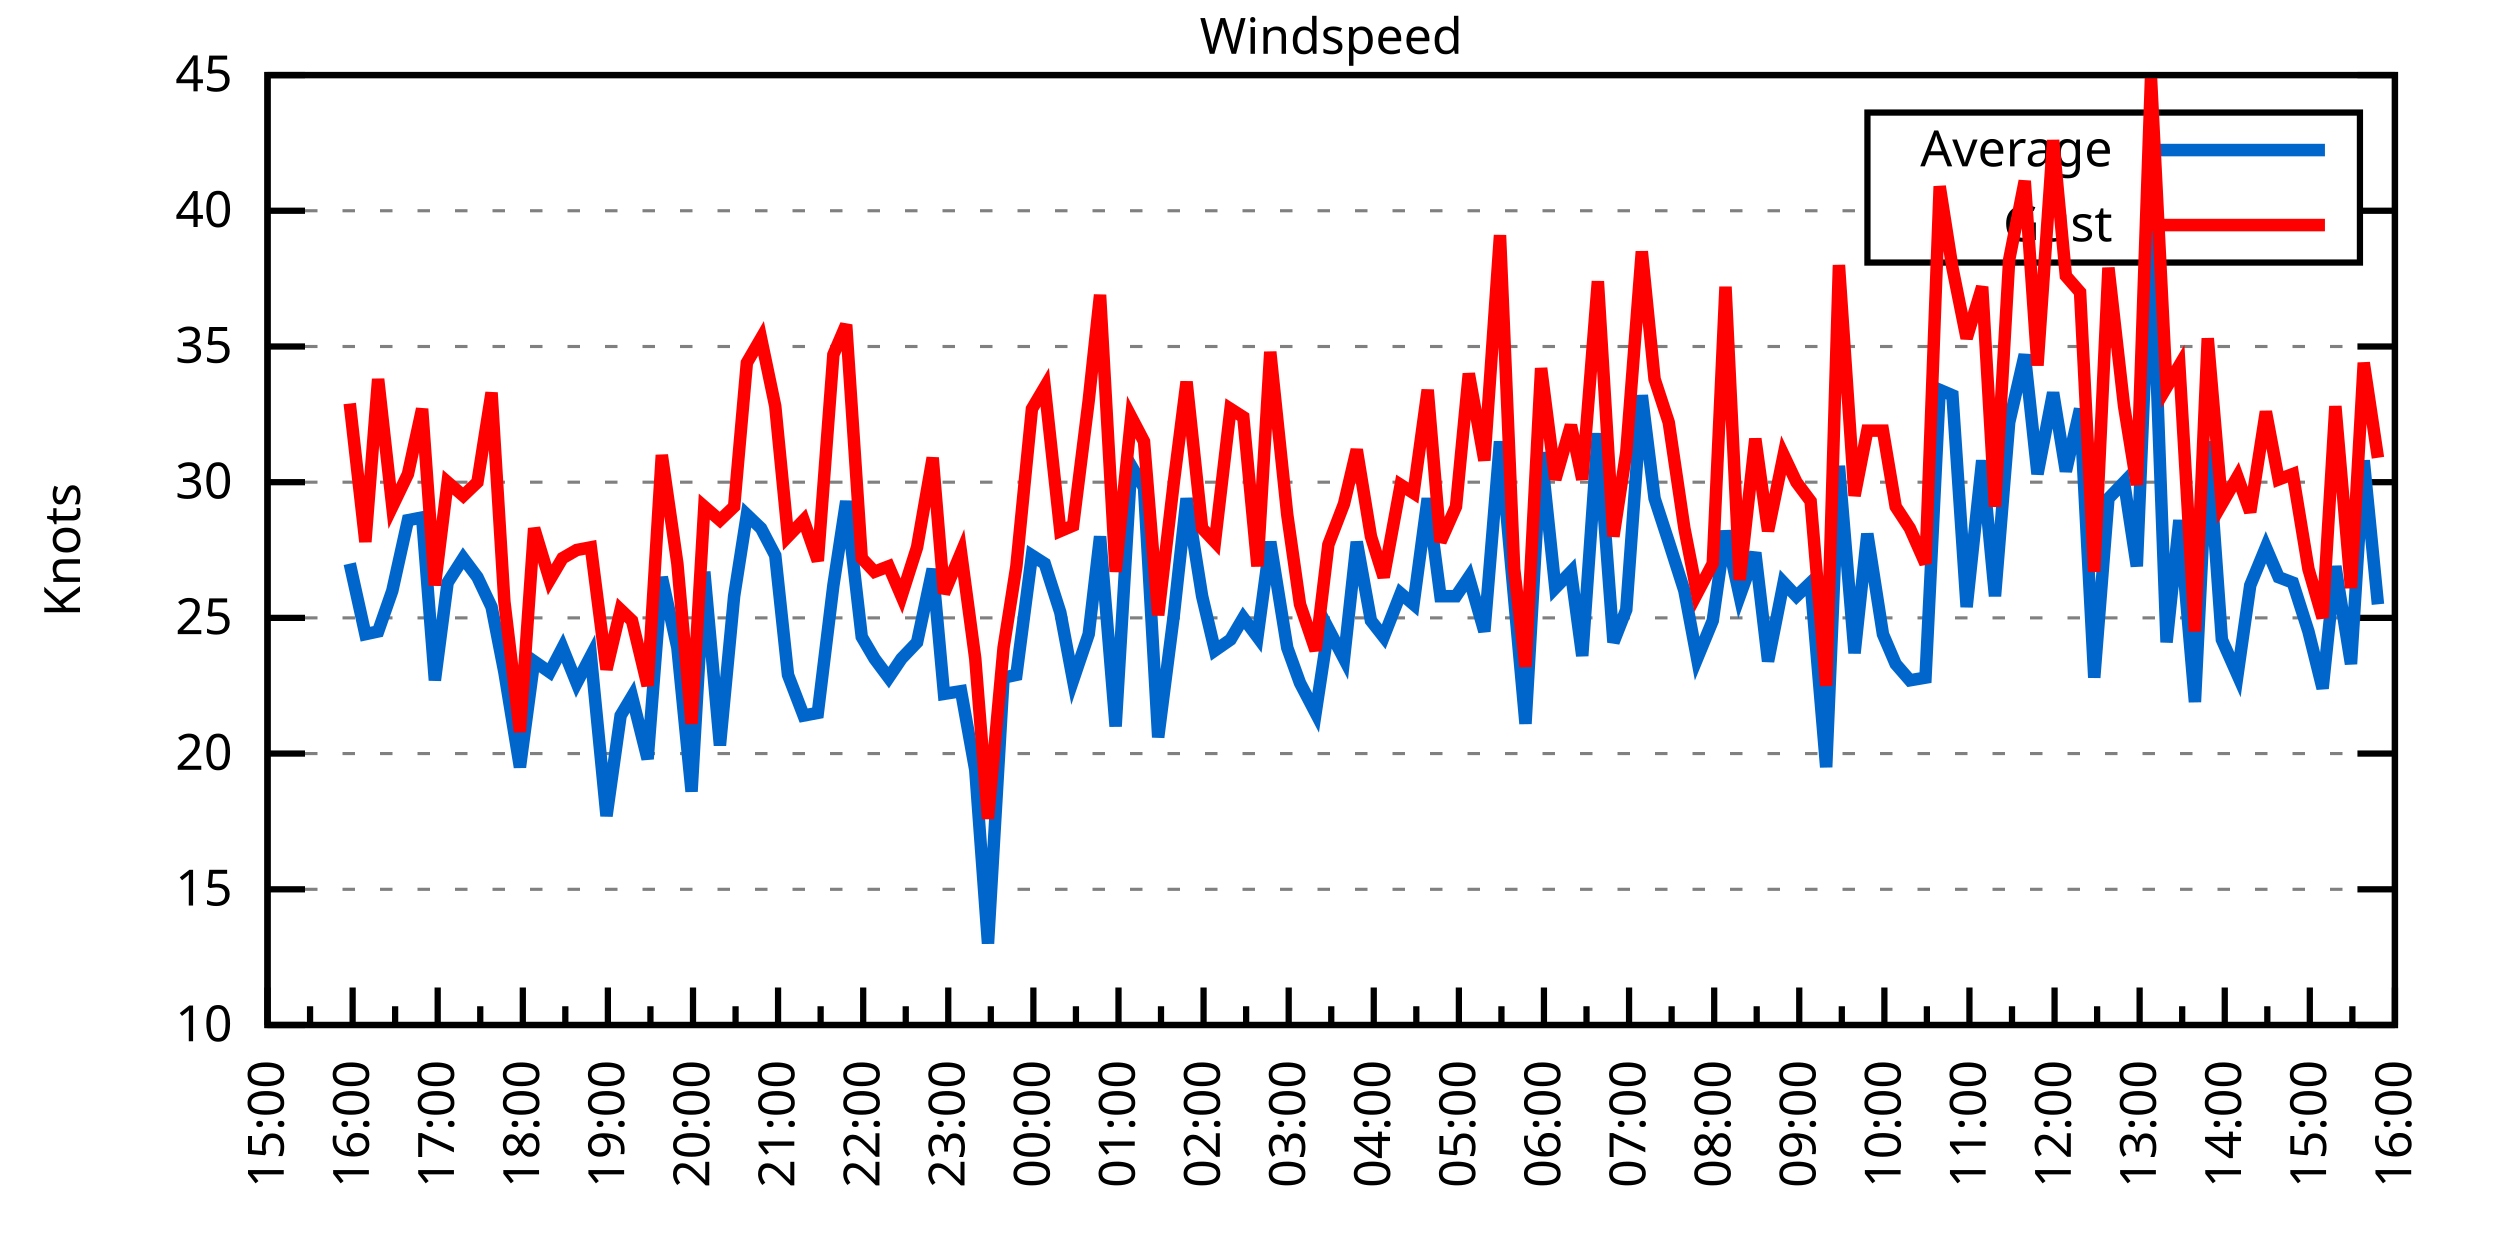
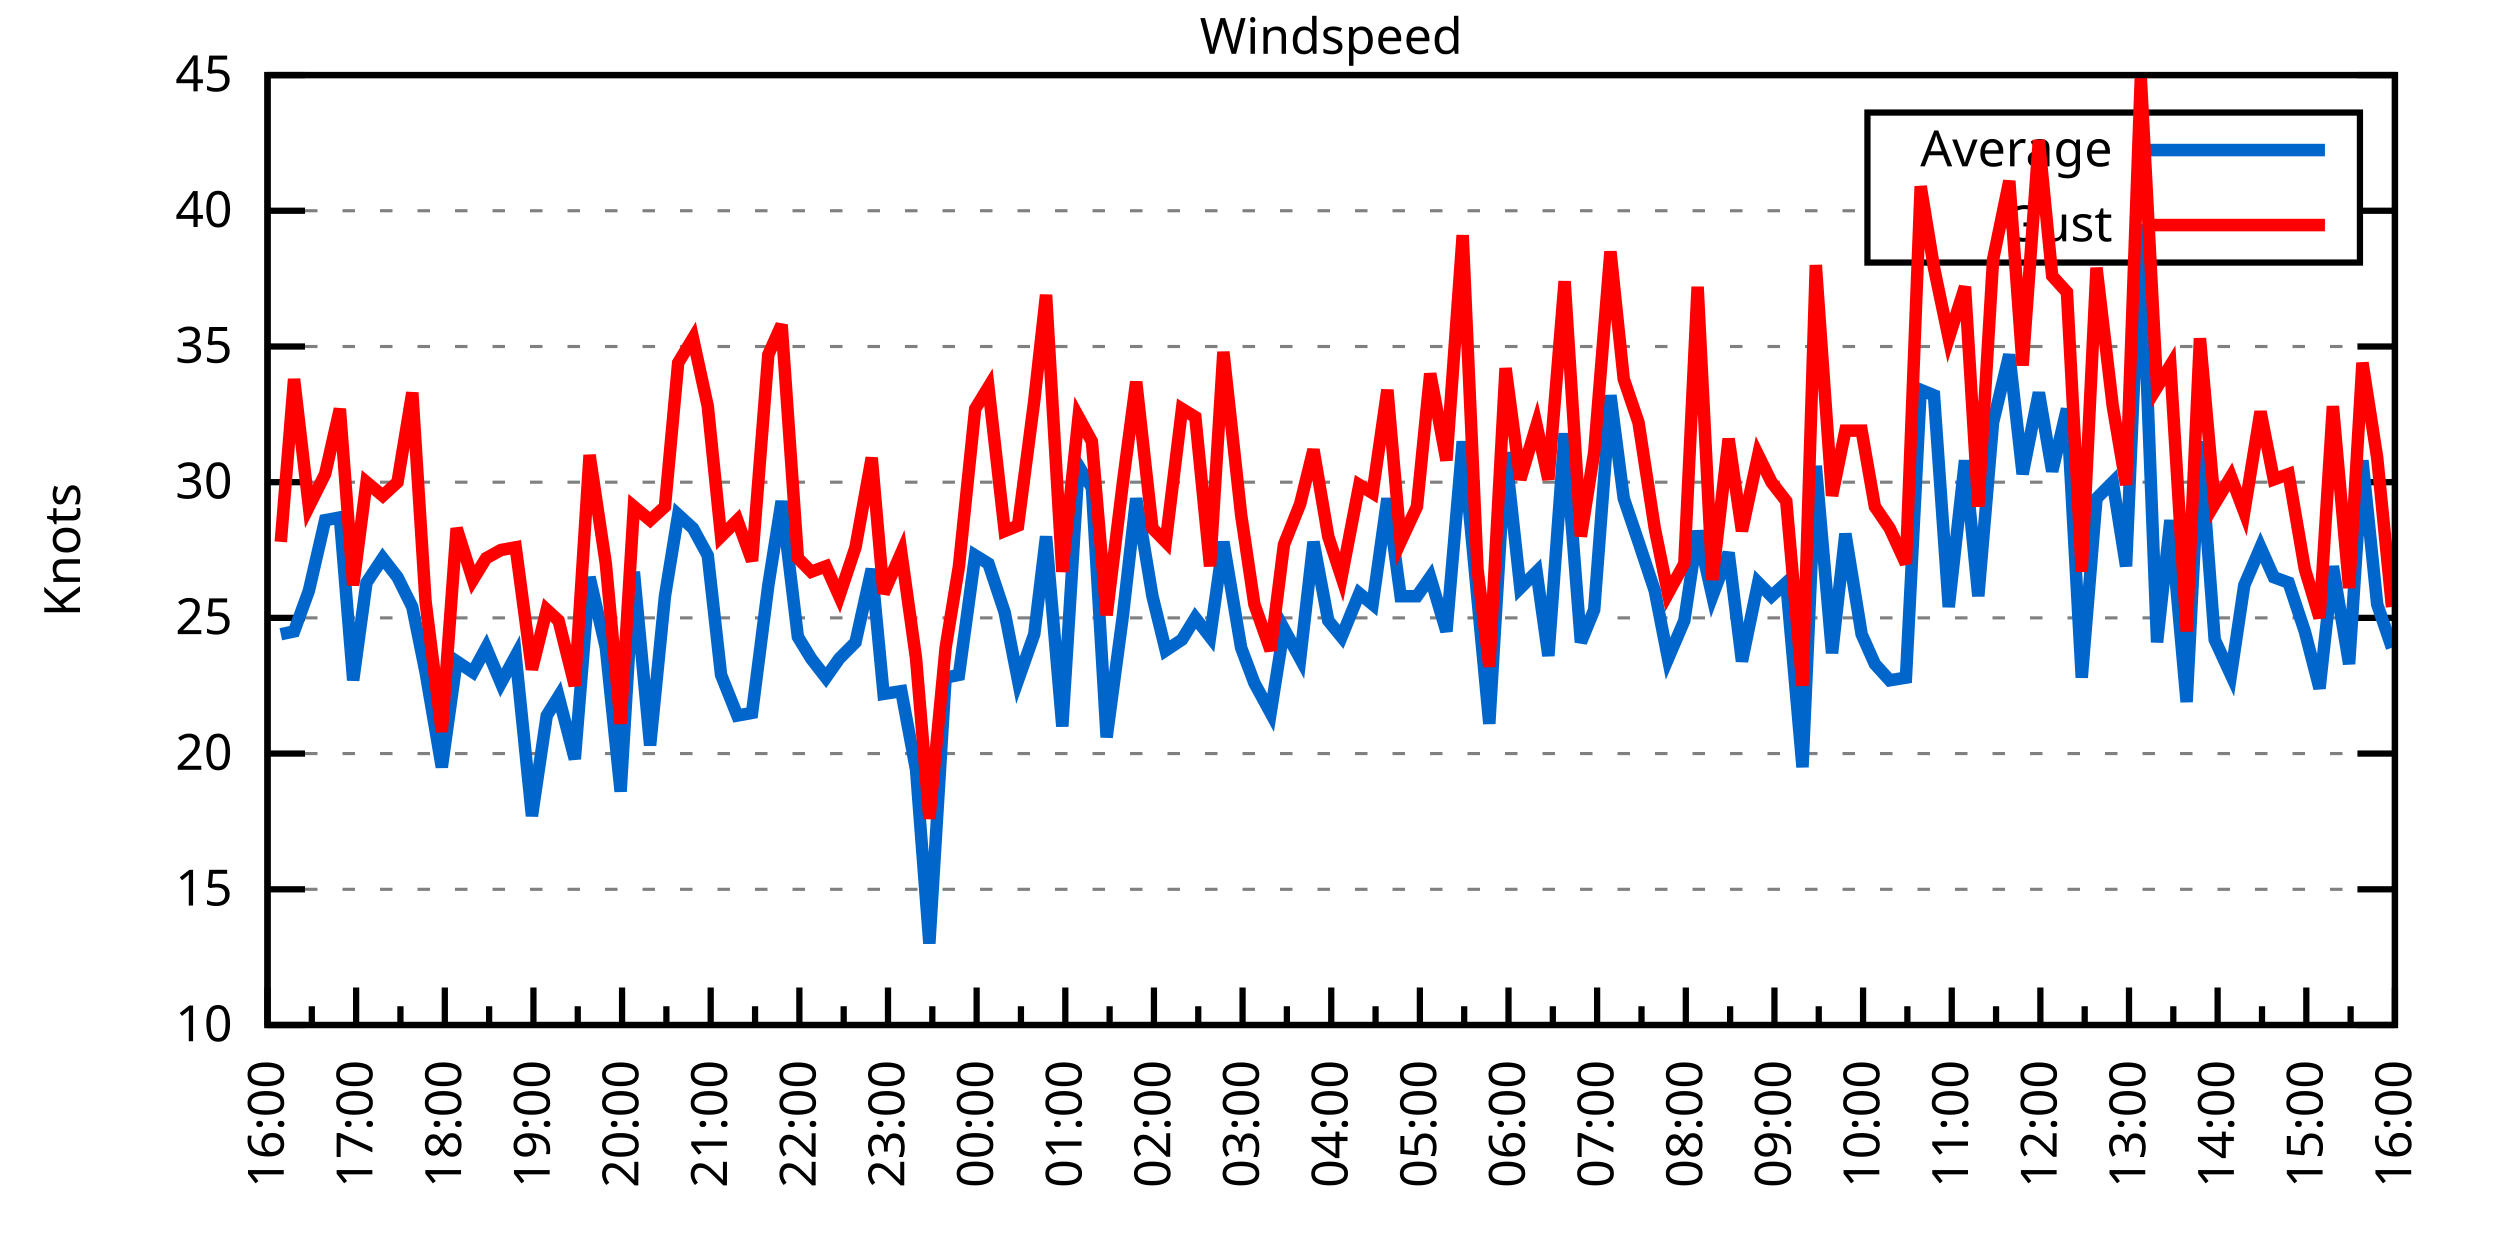
<svg xmlns="http://www.w3.org/2000/svg" xmlns:xlink="http://www.w3.org/1999/xlink" width="400" height="200" viewBox="0 0 400 200">
  <g id="gnuplot_canvas">
    <rect x="0" y="0" width="400" height="200" fill="none" />
    <defs>
      <circle id="gpDot" r="0.5" stroke-width="0.5" stroke="currentColor" />
      <path id="gpPt0" stroke-width="0.333" stroke="currentColor" d="M-1,0 h2 M0,-1 v2" />
      <path id="gpPt1" stroke-width="0.333" stroke="currentColor" d="M-1,-1 L1,1 M1,-1 L-1,1" />
      <path id="gpPt2" stroke-width="0.333" stroke="currentColor" d="M-1,0 L1,0 M0,-1 L0,1 M-1,-1 L1,1 M-1,1 L1,-1" />
      <rect id="gpPt3" stroke-width="0.333" stroke="currentColor" x="-1" y="-1" width="2" height="2" />
      <rect id="gpPt4" stroke-width="0.333" stroke="currentColor" fill="currentColor" x="-1" y="-1" width="2" height="2" />
      <circle id="gpPt5" stroke-width="0.333" stroke="currentColor" cx="0" cy="0" r="1" />
      <use xlink:href="#gpPt5" id="gpPt6" fill="currentColor" stroke="none" />
      <path id="gpPt7" stroke-width="0.333" stroke="currentColor" d="M0,-1.33 L-1.33,0.67 L1.33,0.67 z" />
      <use xlink:href="#gpPt7" id="gpPt8" fill="currentColor" stroke="none" />
      <use xlink:href="#gpPt7" id="gpPt9" stroke="currentColor" transform="rotate(180)" />
      <use xlink:href="#gpPt9" id="gpPt10" fill="currentColor" stroke="none" />
      <use xlink:href="#gpPt3" id="gpPt11" stroke="currentColor" transform="rotate(45)" />
      <use xlink:href="#gpPt11" id="gpPt12" fill="currentColor" stroke="none" />
      <path id="gpPt13" stroke-width="0.333" stroke="currentColor" d="M0,1.330 L1.265,0.411 L0.782,-1.067 L-0.782,-1.076 L-1.265,0.411 z" />
      <use xlink:href="#gpPt13" id="gpPt14" fill="currentColor" stroke="none" />
      <filter id="textbox" filterUnits="objectBoundingBox" x="0" y="0" height="1" width="1">
        <feFlood flood-color="white" flood-opacity="1" result="bgnd" />
        <feComposite in="SourceGraphic" in2="bgnd" operator="atop" />
      </filter>
      <filter id="greybox" filterUnits="objectBoundingBox" x="0" y="0" height="1" width="1">
        <feFlood flood-color="lightgrey" flood-opacity="1" result="grey" />
        <feComposite in="SourceGraphic" in2="grey" operator="atop" />
      </filter>
    </defs>
    <g fill="none" color="white" stroke="currentColor" stroke-width="1.00" stroke-linecap="butt" stroke-linejoin="miter">
</g>
    <g fill="none" color="black" stroke="currentColor" stroke-width="1.00" stroke-linecap="butt" stroke-linejoin="miter">
      <g stroke="none" shape-rendering="crispEdges">
        <polygon fill="rgb(255, 255, 255)" points="42.80,164.00 383.18,164.00 383.18,12.02 42.80,12.02 " />
      </g>
    </g>
    <g fill="none" color="black" stroke="currentColor" stroke-width="1.00" stroke-linecap="butt" stroke-linejoin="miter">
</g>
    <g fill="none" color="black" stroke="black" stroke-width="0.50" stroke-linecap="butt" stroke-linejoin="miter">
</g>
    <g fill="none" color="gray" stroke="currentColor" stroke-width="0.50" stroke-linecap="butt" stroke-linejoin="miter">
      <path stroke="gray" stroke-dasharray="2,4" class="gridline" d="M42.80,164.00 L383.19,164.00  " />
    </g>
    <g fill="none" color="gray" stroke="gray" stroke-width="1.00" stroke-linecap="butt" stroke-linejoin="miter">
</g>
    <g fill="none" color="black" stroke="currentColor" stroke-width="1.00" stroke-linecap="butt" stroke-linejoin="miter">
      <path stroke="black" d="M42.80,164.00 L48.80,164.00 M383.19,164.00 L377.19,164.00  " />
      <g transform="translate(37.20,166.60)" stroke="none" fill="black" font-family="Sans" font-size="8.00" text-anchor="end">
        <text>
          <tspan font-family="Sans"> 10</tspan>
        </text>
      </g>
    </g>
    <g fill="none" color="black" stroke="currentColor" stroke-width="1.00" stroke-linecap="butt" stroke-linejoin="miter">
</g>
    <g fill="none" color="black" stroke="black" stroke-width="0.50" stroke-linecap="butt" stroke-linejoin="miter">
</g>
    <g fill="none" color="gray" stroke="currentColor" stroke-width="0.50" stroke-linecap="butt" stroke-linejoin="miter">
      <path stroke="gray" stroke-dasharray="2,4" class="gridline" d="M42.80,142.29 L383.19,142.29  " />
    </g>
    <g fill="none" color="gray" stroke="gray" stroke-width="1.00" stroke-linecap="butt" stroke-linejoin="miter">
</g>
    <g fill="none" color="black" stroke="currentColor" stroke-width="1.00" stroke-linecap="butt" stroke-linejoin="miter">
      <path stroke="black" d="M42.80,142.29 L48.80,142.29 M383.19,142.29 L377.19,142.29  " />
      <g transform="translate(37.20,144.89)" stroke="none" fill="black" font-family="Sans" font-size="8.00" text-anchor="end">
        <text>
          <tspan font-family="Sans"> 15</tspan>
        </text>
      </g>
    </g>
    <g fill="none" color="black" stroke="currentColor" stroke-width="1.00" stroke-linecap="butt" stroke-linejoin="miter">
</g>
    <g fill="none" color="black" stroke="black" stroke-width="0.50" stroke-linecap="butt" stroke-linejoin="miter">
</g>
    <g fill="none" color="gray" stroke="currentColor" stroke-width="0.50" stroke-linecap="butt" stroke-linejoin="miter">
      <path stroke="gray" stroke-dasharray="2,4" class="gridline" d="M42.80,120.57 L383.19,120.57  " />
    </g>
    <g fill="none" color="gray" stroke="gray" stroke-width="1.00" stroke-linecap="butt" stroke-linejoin="miter">
</g>
    <g fill="none" color="black" stroke="currentColor" stroke-width="1.00" stroke-linecap="butt" stroke-linejoin="miter">
      <path stroke="black" d="M42.80,120.57 L48.80,120.57 M383.19,120.57 L377.19,120.57  " />
      <g transform="translate(37.20,123.17)" stroke="none" fill="black" font-family="Sans" font-size="8.00" text-anchor="end">
        <text>
          <tspan font-family="Sans"> 20</tspan>
        </text>
      </g>
    </g>
    <g fill="none" color="black" stroke="currentColor" stroke-width="1.00" stroke-linecap="butt" stroke-linejoin="miter">
</g>
    <g fill="none" color="black" stroke="black" stroke-width="0.50" stroke-linecap="butt" stroke-linejoin="miter">
</g>
    <g fill="none" color="gray" stroke="currentColor" stroke-width="0.50" stroke-linecap="butt" stroke-linejoin="miter">
      <path stroke="gray" stroke-dasharray="2,4" class="gridline" d="M42.80,98.86 L383.19,98.86  " />
    </g>
    <g fill="none" color="gray" stroke="gray" stroke-width="1.00" stroke-linecap="butt" stroke-linejoin="miter">
</g>
    <g fill="none" color="black" stroke="currentColor" stroke-width="1.00" stroke-linecap="butt" stroke-linejoin="miter">
      <path stroke="black" d="M42.80,98.86 L48.80,98.86 M383.19,98.86 L377.19,98.86  " />
      <g transform="translate(37.20,101.46)" stroke="none" fill="black" font-family="Sans" font-size="8.00" text-anchor="end">
        <text>
          <tspan font-family="Sans"> 25</tspan>
        </text>
      </g>
    </g>
    <g fill="none" color="black" stroke="currentColor" stroke-width="1.00" stroke-linecap="butt" stroke-linejoin="miter">
</g>
    <g fill="none" color="black" stroke="black" stroke-width="0.50" stroke-linecap="butt" stroke-linejoin="miter">
</g>
    <g fill="none" color="gray" stroke="currentColor" stroke-width="0.50" stroke-linecap="butt" stroke-linejoin="miter">
      <path stroke="gray" stroke-dasharray="2,4" class="gridline" d="M42.80,77.15 L383.19,77.15  " />
    </g>
    <g fill="none" color="gray" stroke="gray" stroke-width="1.00" stroke-linecap="butt" stroke-linejoin="miter">
</g>
    <g fill="none" color="black" stroke="currentColor" stroke-width="1.00" stroke-linecap="butt" stroke-linejoin="miter">
      <path stroke="black" d="M42.80,77.15 L48.80,77.15 M383.19,77.15 L377.19,77.15  " />
      <g transform="translate(37.20,79.75)" stroke="none" fill="black" font-family="Sans" font-size="8.00" text-anchor="end">
        <text>
          <tspan font-family="Sans"> 30</tspan>
        </text>
      </g>
    </g>
    <g fill="none" color="black" stroke="currentColor" stroke-width="1.00" stroke-linecap="butt" stroke-linejoin="miter">
</g>
    <g fill="none" color="black" stroke="black" stroke-width="0.50" stroke-linecap="butt" stroke-linejoin="miter">
</g>
    <g fill="none" color="gray" stroke="currentColor" stroke-width="0.50" stroke-linecap="butt" stroke-linejoin="miter">
      <path stroke="gray" stroke-dasharray="2,4" class="gridline" d="M42.80,55.44 L383.19,55.44  " />
    </g>
    <g fill="none" color="gray" stroke="gray" stroke-width="1.00" stroke-linecap="butt" stroke-linejoin="miter">
</g>
    <g fill="none" color="black" stroke="currentColor" stroke-width="1.00" stroke-linecap="butt" stroke-linejoin="miter">
      <path stroke="black" d="M42.80,55.44 L48.80,55.44 M383.19,55.44 L377.19,55.44  " />
      <g transform="translate(37.20,58.04)" stroke="none" fill="black" font-family="Sans" font-size="8.00" text-anchor="end">
        <text>
          <tspan font-family="Sans"> 35</tspan>
        </text>
      </g>
    </g>
    <g fill="none" color="black" stroke="currentColor" stroke-width="1.00" stroke-linecap="butt" stroke-linejoin="miter">
</g>
    <g fill="none" color="black" stroke="black" stroke-width="0.50" stroke-linecap="butt" stroke-linejoin="miter">
</g>
    <g fill="none" color="gray" stroke="currentColor" stroke-width="0.50" stroke-linecap="butt" stroke-linejoin="miter">
      <path stroke="gray" stroke-dasharray="2,4" class="gridline" d="M42.80,33.72 L298.79,33.72 M377.59,33.72 L383.19,33.72  " />
    </g>
    <g fill="none" color="gray" stroke="gray" stroke-width="1.00" stroke-linecap="butt" stroke-linejoin="miter">
</g>
    <g fill="none" color="black" stroke="currentColor" stroke-width="1.00" stroke-linecap="butt" stroke-linejoin="miter">
      <path stroke="black" d="M42.80,33.72 L48.80,33.72 M383.19,33.72 L377.19,33.72  " />
      <g transform="translate(37.20,36.32)" stroke="none" fill="black" font-family="Sans" font-size="8.00" text-anchor="end">
        <text>
          <tspan font-family="Sans"> 40</tspan>
        </text>
      </g>
    </g>
    <g fill="none" color="black" stroke="currentColor" stroke-width="1.00" stroke-linecap="butt" stroke-linejoin="miter">
</g>
    <g fill="none" color="black" stroke="black" stroke-width="0.50" stroke-linecap="butt" stroke-linejoin="miter">
</g>
    <g fill="none" color="gray" stroke="currentColor" stroke-width="0.50" stroke-linecap="butt" stroke-linejoin="miter">
      <path stroke="gray" stroke-dasharray="2,4" class="gridline" d="M42.80,12.01 L383.19,12.01  " />
    </g>
    <g fill="none" color="gray" stroke="gray" stroke-width="1.00" stroke-linecap="butt" stroke-linejoin="miter">
</g>
    <g fill="none" color="black" stroke="currentColor" stroke-width="1.00" stroke-linecap="butt" stroke-linejoin="miter">
      <path stroke="black" d="M42.80,12.01 L48.80,12.01 M383.19,12.01 L377.19,12.01  " />
      <g transform="translate(37.20,14.61)" stroke="none" fill="black" font-family="Sans" font-size="8.00" text-anchor="end">
        <text>
          <tspan font-family="Sans"> 45</tspan>
        </text>
      </g>
    </g>
    <g fill="none" color="black" stroke="currentColor" stroke-width="1.00" stroke-linecap="butt" stroke-linejoin="miter">
      <path stroke="black" d="M42.80,164.00 L42.80,158.00  " />
      <g transform="translate(45.40,169.60) rotate(270)" stroke="none" fill="black" font-family="Sans" font-size="8.00" text-anchor="end">
        <text>
+           <tspan font-family="Sans">16:00</tspan>
+         </text>
+       </g>
+     </g>
+     <g fill="none" color="black" stroke="currentColor" stroke-width="1.00" stroke-linecap="butt" stroke-linejoin="miter">
+       <path stroke="black" d="M49.89,164.00 L49.89,161.00 M56.98,164.00 L56.98,158.00  " />
+       <g transform="translate(59.58,169.60) rotate(270)" stroke="none" fill="black" font-family="Sans" font-size="8.00" text-anchor="end">
+         <text>
+           <tspan font-family="Sans">17:00</tspan>
+         </text>
+       </g>
+     </g>
+     <g fill="none" color="black" stroke="currentColor" stroke-width="1.00" stroke-linecap="butt" stroke-linejoin="miter">
+       <path stroke="black" d="M64.07,164.00 L64.07,161.00 M71.17,164.00 L71.17,158.00  " />
+       <g transform="translate(73.77,169.60) rotate(270)" stroke="none" fill="black" font-family="Sans" font-size="8.00" text-anchor="end">
+         <text>
+           <tspan font-family="Sans">18:00</tspan>
+         </text>
+       </g>
+     </g>
+     <g fill="none" color="black" stroke="currentColor" stroke-width="1.00" stroke-linecap="butt" stroke-linejoin="miter">
+       <path stroke="black" d="M78.26,164.00 L78.26,161.00 M85.35,164.00 L85.35,158.00  " />
+       <g transform="translate(87.95,169.60) rotate(270)" stroke="none" fill="black" font-family="Sans" font-size="8.00" text-anchor="end">
+         <text>
+           <tspan font-family="Sans">19:00</tspan>
+         </text>
+       </g>
+     </g>
+     <g fill="none" color="black" stroke="currentColor" stroke-width="1.00" stroke-linecap="butt" stroke-linejoin="miter">
+       <path stroke="black" d="M92.44,164.00 L92.44,161.00 M99.53,164.00 L99.53,158.00  " />
+       <g transform="translate(102.13,169.60) rotate(270)" stroke="none" fill="black" font-family="Sans" font-size="8.00" text-anchor="end">
+         <text>
+           <tspan font-family="Sans">20:00</tspan>
+         </text>
+       </g>
+     </g>
+     <g fill="none" color="black" stroke="currentColor" stroke-width="1.00" stroke-linecap="butt" stroke-linejoin="miter">
+       <path stroke="black" d="M106.62,164.00 L106.62,161.00 M113.71,164.00 L113.71,158.00  " />
+       <g transform="translate(116.31,169.60) rotate(270)" stroke="none" fill="black" font-family="Sans" font-size="8.00" text-anchor="end">
+         <text>
+           <tspan font-family="Sans">21:00</tspan>
+         </text>
+       </g>
+     </g>
+     <g fill="none" color="black" stroke="currentColor" stroke-width="1.00" stroke-linecap="butt" stroke-linejoin="miter">
+       <path stroke="black" d="M120.81,164.00 L120.81,161.00 M127.90,164.00 L127.90,158.00  " />
+       <g transform="translate(130.50,169.60) rotate(270)" stroke="none" fill="black" font-family="Sans" font-size="8.00" text-anchor="end">
+         <text>
+           <tspan font-family="Sans">22:00</tspan>
+         </text>
+       </g>
+     </g>
+     <g fill="none" color="black" stroke="currentColor" stroke-width="1.00" stroke-linecap="butt" stroke-linejoin="miter">
+       <path stroke="black" d="M134.99,164.00 L134.99,161.00 M142.08,164.00 L142.08,158.00  " />
+       <g transform="translate(144.68,169.60) rotate(270)" stroke="none" fill="black" font-family="Sans" font-size="8.00" text-anchor="end">
+         <text>
+           <tspan font-family="Sans">23:00</tspan>
+         </text>
+       </g>
+     </g>
+     <g fill="none" color="black" stroke="currentColor" stroke-width="1.00" stroke-linecap="butt" stroke-linejoin="miter">
+       <path stroke="black" d="M149.17,164.00 L149.17,161.00 M156.26,164.00 L156.26,158.00  " />
+       <g transform="translate(158.86,169.60) rotate(270)" stroke="none" fill="black" font-family="Sans" font-size="8.00" text-anchor="end">
+         <text>
+           <tspan font-family="Sans">00:00</tspan>
+         </text>
+       </g>
+     </g>
+     <g fill="none" color="black" stroke="currentColor" stroke-width="1.00" stroke-linecap="butt" stroke-linejoin="miter">
+       <path stroke="black" d="M163.35,164.00 L163.35,161.00 M170.45,164.00 L170.45,158.00  " />
+       <g transform="translate(173.05,169.60) rotate(270)" stroke="none" fill="black" font-family="Sans" font-size="8.00" text-anchor="end">
+         <text>
+           <tspan font-family="Sans">01:00</tspan>
+         </text>
+       </g>
+     </g>
+     <g fill="none" color="black" stroke="currentColor" stroke-width="1.00" stroke-linecap="butt" stroke-linejoin="miter">
+       <path stroke="black" d="M177.54,164.00 L177.54,161.00 M184.63,164.00 L184.63,158.00  " />
+       <g transform="translate(187.23,169.60) rotate(270)" stroke="none" fill="black" font-family="Sans" font-size="8.00" text-anchor="end">
+         <text>
+           <tspan font-family="Sans">02:00</tspan>
+         </text>
+       </g>
+     </g>
+     <g fill="none" color="black" stroke="currentColor" stroke-width="1.00" stroke-linecap="butt" stroke-linejoin="miter">
+       <path stroke="black" d="M191.72,164.00 L191.72,161.00 M198.81,164.00 L198.81,158.00  " />
+       <g transform="translate(201.41,169.60) rotate(270)" stroke="none" fill="black" font-family="Sans" font-size="8.00" text-anchor="end">
+         <text>
+           <tspan font-family="Sans">03:00</tspan>
+         </text>
+       </g>
+     </g>
+     <g fill="none" color="black" stroke="currentColor" stroke-width="1.00" stroke-linecap="butt" stroke-linejoin="miter">
+       <path stroke="black" d="M205.90,164.00 L205.90,161.00 M213.00,164.00 L213.00,158.00  " />
+       <g transform="translate(215.60,169.60) rotate(270)" stroke="none" fill="black" font-family="Sans" font-size="8.00" text-anchor="end">
+         <text>
+           <tspan font-family="Sans">04:00</tspan>
+         </text>
+       </g>
+     </g>
+     <g fill="none" color="black" stroke="currentColor" stroke-width="1.00" stroke-linecap="butt" stroke-linejoin="miter">
+       <path stroke="black" d="M220.09,164.00 L220.09,161.00 M227.18,164.00 L227.18,158.00  " />
+       <g transform="translate(229.78,169.60) rotate(270)" stroke="none" fill="black" font-family="Sans" font-size="8.00" text-anchor="end">
+         <text>
+           <tspan font-family="Sans">05:00</tspan>
+         </text>
+       </g>
+     </g>
+     <g fill="none" color="black" stroke="currentColor" stroke-width="1.00" stroke-linecap="butt" stroke-linejoin="miter">
+       <path stroke="black" d="M234.27,164.00 L234.27,161.00 M241.36,164.00 L241.36,158.00  " />
+       <g transform="translate(243.96,169.60) rotate(270)" stroke="none" fill="black" font-family="Sans" font-size="8.00" text-anchor="end">
+         <text>
+           <tspan font-family="Sans">06:00</tspan>
+         </text>
+       </g>
+     </g>
+     <g fill="none" color="black" stroke="currentColor" stroke-width="1.00" stroke-linecap="butt" stroke-linejoin="miter">
+       <path stroke="black" d="M248.45,164.00 L248.45,161.00 M255.54,164.00 L255.54,158.00  " />
+       <g transform="translate(258.14,169.60) rotate(270)" stroke="none" fill="black" font-family="Sans" font-size="8.00" text-anchor="end">
+         <text>
+           <tspan font-family="Sans">07:00</tspan>
+         </text>
+       </g>
+     </g>
+     <g fill="none" color="black" stroke="currentColor" stroke-width="1.00" stroke-linecap="butt" stroke-linejoin="miter">
+       <path stroke="black" d="M262.64,164.00 L262.64,161.00 M269.73,164.00 L269.73,158.00  " />
+       <g transform="translate(272.33,169.60) rotate(270)" stroke="none" fill="black" font-family="Sans" font-size="8.00" text-anchor="end">
+         <text>
+           <tspan font-family="Sans">08:00</tspan>
+         </text>
+       </g>
+     </g>
+     <g fill="none" color="black" stroke="currentColor" stroke-width="1.00" stroke-linecap="butt" stroke-linejoin="miter">
+       <path stroke="black" d="M276.82,164.00 L276.82,161.00 M283.91,164.00 L283.91,158.00  " />
+       <g transform="translate(286.51,169.60) rotate(270)" stroke="none" fill="black" font-family="Sans" font-size="8.00" text-anchor="end">
+         <text>
+           <tspan font-family="Sans">09:00</tspan>
+         </text>
+       </g>
+     </g>
+     <g fill="none" color="black" stroke="currentColor" stroke-width="1.00" stroke-linecap="butt" stroke-linejoin="miter">
+       <path stroke="black" d="M291.00,164.00 L291.00,161.00 M298.09,164.00 L298.09,158.00  " />
+       <g transform="translate(300.69,169.60) rotate(270)" stroke="none" fill="black" font-family="Sans" font-size="8.00" text-anchor="end">
+         <text>
+           <tspan font-family="Sans">10:00</tspan>
+         </text>
+       </g>
+     </g>
+     <g fill="none" color="black" stroke="currentColor" stroke-width="1.00" stroke-linecap="butt" stroke-linejoin="miter">
+       <path stroke="black" d="M305.18,164.00 L305.18,161.00 M312.28,164.00 L312.28,158.00  " />
+       <g transform="translate(314.88,169.60) rotate(270)" stroke="none" fill="black" font-family="Sans" font-size="8.00" text-anchor="end">
+         <text>
+           <tspan font-family="Sans">11:00</tspan>
+         </text>
+       </g>
+     </g>
+     <g fill="none" color="black" stroke="currentColor" stroke-width="1.00" stroke-linecap="butt" stroke-linejoin="miter">
+       <path stroke="black" d="M319.37,164.00 L319.37,161.00 M326.46,164.00 L326.46,158.00  " />
+       <g transform="translate(329.06,169.60) rotate(270)" stroke="none" fill="black" font-family="Sans" font-size="8.00" text-anchor="end">
+         <text>
+           <tspan font-family="Sans">12:00</tspan>
+         </text>
+       </g>
+     </g>
+     <g fill="none" color="black" stroke="currentColor" stroke-width="1.00" stroke-linecap="butt" stroke-linejoin="miter">
+       <path stroke="black" d="M333.55,164.00 L333.55,161.00 M340.64,164.00 L340.64,158.00  " />
+       <g transform="translate(343.24,169.60) rotate(270)" stroke="none" fill="black" font-family="Sans" font-size="8.00" text-anchor="end">
+         <text>
+           <tspan font-family="Sans">13:00</tspan>
+         </text>
+       </g>
+     </g>
+     <g fill="none" color="black" stroke="currentColor" stroke-width="1.00" stroke-linecap="butt" stroke-linejoin="miter">
+       <path stroke="black" d="M347.73,164.00 L347.73,161.00 M354.82,164.00 L354.82,158.00  " />
+       <g transform="translate(357.42,169.60) rotate(270)" stroke="none" fill="black" font-family="Sans" font-size="8.00" text-anchor="end">
+         <text>
+           <tspan font-family="Sans">14:00</tspan>
+         </text>
+       </g>
+     </g>
+     <g fill="none" color="black" stroke="currentColor" stroke-width="1.00" stroke-linecap="butt" stroke-linejoin="miter">
+       <path stroke="black" d="M361.92,164.00 L361.92,161.00 M369.01,164.00 L369.01,158.00  " />
+       <g transform="translate(371.61,169.60) rotate(270)" stroke="none" fill="black" font-family="Sans" font-size="8.00" text-anchor="end">
+         <text>
          <tspan font-family="Sans">15:00</tspan>
        </text>
      </g>
    </g>
    <g fill="none" color="black" stroke="currentColor" stroke-width="1.00" stroke-linecap="butt" stroke-linejoin="miter">
-       <path stroke="black" d="M49.61,164.00 L49.61,161.00 M56.42,164.00 L56.42,158.00  " />
-       <g transform="translate(59.02,169.60) rotate(270)" stroke="none" fill="black" font-family="Sans" font-size="8.00" text-anchor="end">
-         <text>
-           <tspan font-family="Sans">16:00</tspan>
-         </text>
-       </g>
-     </g>
-     <g fill="none" color="black" stroke="currentColor" stroke-width="1.00" stroke-linecap="butt" stroke-linejoin="miter">
-       <path stroke="black" d="M63.22,164.00 L63.22,161.00 M70.03,164.00 L70.03,158.00  " />
-       <g transform="translate(72.63,169.60) rotate(270)" stroke="none" fill="black" font-family="Sans" font-size="8.00" text-anchor="end">
-         <text>
-           <tspan font-family="Sans">17:00</tspan>
-         </text>
-       </g>
-     </g>
-     <g fill="none" color="black" stroke="currentColor" stroke-width="1.00" stroke-linecap="butt" stroke-linejoin="miter">
-       <path stroke="black" d="M76.84,164.00 L76.84,161.00 M83.65,164.00 L83.65,158.00  " />
-       <g transform="translate(86.25,169.60) rotate(270)" stroke="none" fill="black" font-family="Sans" font-size="8.00" text-anchor="end">
-         <text>
-           <tspan font-family="Sans">18:00</tspan>
-         </text>
-       </g>
-     </g>
-     <g fill="none" color="black" stroke="currentColor" stroke-width="1.00" stroke-linecap="butt" stroke-linejoin="miter">
-       <path stroke="black" d="M90.45,164.00 L90.45,161.00 M97.26,164.00 L97.26,158.00  " />
-       <g transform="translate(99.86,169.60) rotate(270)" stroke="none" fill="black" font-family="Sans" font-size="8.00" text-anchor="end">
-         <text>
-           <tspan font-family="Sans">19:00</tspan>
-         </text>
-       </g>
-     </g>
-     <g fill="none" color="black" stroke="currentColor" stroke-width="1.00" stroke-linecap="butt" stroke-linejoin="miter">
-       <path stroke="black" d="M104.07,164.00 L104.07,161.00 M110.88,164.00 L110.88,158.00  " />
-       <g transform="translate(113.48,169.60) rotate(270)" stroke="none" fill="black" font-family="Sans" font-size="8.00" text-anchor="end">
-         <text>
-           <tspan font-family="Sans">20:00</tspan>
-         </text>
-       </g>
-     </g>
-     <g fill="none" color="black" stroke="currentColor" stroke-width="1.00" stroke-linecap="butt" stroke-linejoin="miter">
-       <path stroke="black" d="M117.69,164.00 L117.69,161.00 M124.49,164.00 L124.49,158.00  " />
-       <g transform="translate(127.09,169.60) rotate(270)" stroke="none" fill="black" font-family="Sans" font-size="8.00" text-anchor="end">
-         <text>
-           <tspan font-family="Sans">21:00</tspan>
-         </text>
-       </g>
-     </g>
-     <g fill="none" color="black" stroke="currentColor" stroke-width="1.00" stroke-linecap="butt" stroke-linejoin="miter">
-       <path stroke="black" d="M131.30,164.00 L131.30,161.00 M138.11,164.00 L138.11,158.00  " />
-       <g transform="translate(140.71,169.60) rotate(270)" stroke="none" fill="black" font-family="Sans" font-size="8.00" text-anchor="end">
-         <text>
-           <tspan font-family="Sans">22:00</tspan>
-         </text>
-       </g>
-     </g>
-     <g fill="none" color="black" stroke="currentColor" stroke-width="1.00" stroke-linecap="butt" stroke-linejoin="miter">
-       <path stroke="black" d="M144.92,164.00 L144.92,161.00 M151.72,164.00 L151.72,158.00  " />
-       <g transform="translate(154.32,169.60) rotate(270)" stroke="none" fill="black" font-family="Sans" font-size="8.00" text-anchor="end">
-         <text>
-           <tspan font-family="Sans">23:00</tspan>
-         </text>
-       </g>
-     </g>
-     <g fill="none" color="black" stroke="currentColor" stroke-width="1.00" stroke-linecap="butt" stroke-linejoin="miter">
-       <path stroke="black" d="M158.53,164.00 L158.53,161.00 M165.34,164.00 L165.34,158.00  " />
-       <g transform="translate(167.94,169.60) rotate(270)" stroke="none" fill="black" font-family="Sans" font-size="8.00" text-anchor="end">
-         <text>
-           <tspan font-family="Sans">00:00</tspan>
-         </text>
-       </g>
-     </g>
-     <g fill="none" color="black" stroke="currentColor" stroke-width="1.00" stroke-linecap="butt" stroke-linejoin="miter">
-       <path stroke="black" d="M172.15,164.00 L172.15,161.00 M178.96,164.00 L178.96,158.00  " />
-       <g transform="translate(181.56,169.60) rotate(270)" stroke="none" fill="black" font-family="Sans" font-size="8.00" text-anchor="end">
-         <text>
-           <tspan font-family="Sans">01:00</tspan>
-         </text>
-       </g>
-     </g>
-     <g fill="none" color="black" stroke="currentColor" stroke-width="1.00" stroke-linecap="butt" stroke-linejoin="miter">
-       <path stroke="black" d="M185.76,164.00 L185.76,161.00 M192.57,164.00 L192.57,158.00  " />
-       <g transform="translate(195.17,169.60) rotate(270)" stroke="none" fill="black" font-family="Sans" font-size="8.00" text-anchor="end">
-         <text>
-           <tspan font-family="Sans">02:00</tspan>
-         </text>
-       </g>
-     </g>
-     <g fill="none" color="black" stroke="currentColor" stroke-width="1.00" stroke-linecap="butt" stroke-linejoin="miter">
-       <path stroke="black" d="M199.38,164.00 L199.38,161.00 M206.19,164.00 L206.19,158.00  " />
-       <g transform="translate(208.79,169.60) rotate(270)" stroke="none" fill="black" font-family="Sans" font-size="8.00" text-anchor="end">
-         <text>
-           <tspan font-family="Sans">03:00</tspan>
-         </text>
-       </g>
-     </g>
-     <g fill="none" color="black" stroke="currentColor" stroke-width="1.00" stroke-linecap="butt" stroke-linejoin="miter">
-       <path stroke="black" d="M213.00,164.00 L213.00,161.00 M219.80,164.00 L219.80,158.00  " />
-       <g transform="translate(222.40,169.60) rotate(270)" stroke="none" fill="black" font-family="Sans" font-size="8.00" text-anchor="end">
-         <text>
-           <tspan font-family="Sans">04:00</tspan>
-         </text>
-       </g>
-     </g>
-     <g fill="none" color="black" stroke="currentColor" stroke-width="1.00" stroke-linecap="butt" stroke-linejoin="miter">
-       <path stroke="black" d="M226.61,164.00 L226.61,161.00 M233.42,164.00 L233.42,158.00  " />
-       <g transform="translate(236.02,169.60) rotate(270)" stroke="none" fill="black" font-family="Sans" font-size="8.00" text-anchor="end">
-         <text>
-           <tspan font-family="Sans">05:00</tspan>
-         </text>
-       </g>
-     </g>
-     <g fill="none" color="black" stroke="currentColor" stroke-width="1.00" stroke-linecap="butt" stroke-linejoin="miter">
-       <path stroke="black" d="M240.23,164.00 L240.23,161.00 M247.03,164.00 L247.03,158.00  " />
-       <g transform="translate(249.63,169.60) rotate(270)" stroke="none" fill="black" font-family="Sans" font-size="8.00" text-anchor="end">
-         <text>
-           <tspan font-family="Sans">06:00</tspan>
-         </text>
-       </g>
-     </g>
-     <g fill="none" color="black" stroke="currentColor" stroke-width="1.00" stroke-linecap="butt" stroke-linejoin="miter">
-       <path stroke="black" d="M253.84,164.00 L253.84,161.00 M260.65,164.00 L260.65,158.00  " />
-       <g transform="translate(263.25,169.60) rotate(270)" stroke="none" fill="black" font-family="Sans" font-size="8.00" text-anchor="end">
-         <text>
-           <tspan font-family="Sans">07:00</tspan>
-         </text>
-       </g>
-     </g>
-     <g fill="none" color="black" stroke="currentColor" stroke-width="1.00" stroke-linecap="butt" stroke-linejoin="miter">
-       <path stroke="black" d="M267.46,164.00 L267.46,161.00 M274.27,164.00 L274.27,158.00  " />
-       <g transform="translate(276.87,169.60) rotate(270)" stroke="none" fill="black" font-family="Sans" font-size="8.00" text-anchor="end">
-         <text>
-           <tspan font-family="Sans">08:00</tspan>
-         </text>
-       </g>
-     </g>
-     <g fill="none" color="black" stroke="currentColor" stroke-width="1.00" stroke-linecap="butt" stroke-linejoin="miter">
-       <path stroke="black" d="M281.07,164.00 L281.07,161.00 M287.88,164.00 L287.88,158.00  " />
-       <g transform="translate(290.48,169.60) rotate(270)" stroke="none" fill="black" font-family="Sans" font-size="8.00" text-anchor="end">
-         <text>
-           <tspan font-family="Sans">09:00</tspan>
-         </text>
-       </g>
-     </g>
-     <g fill="none" color="black" stroke="currentColor" stroke-width="1.00" stroke-linecap="butt" stroke-linejoin="miter">
-       <path stroke="black" d="M294.69,164.00 L294.69,161.00 M301.50,164.00 L301.50,158.00  " />
-       <g transform="translate(304.10,169.60) rotate(270)" stroke="none" fill="black" font-family="Sans" font-size="8.00" text-anchor="end">
-         <text>
-           <tspan font-family="Sans">10:00</tspan>
-         </text>
-       </g>
-     </g>
-     <g fill="none" color="black" stroke="currentColor" stroke-width="1.00" stroke-linecap="butt" stroke-linejoin="miter">
-       <path stroke="black" d="M308.30,164.00 L308.30,161.00 M315.11,164.00 L315.11,158.00  " />
-       <g transform="translate(317.71,169.60) rotate(270)" stroke="none" fill="black" font-family="Sans" font-size="8.00" text-anchor="end">
-         <text>
-           <tspan font-family="Sans">11:00</tspan>
-         </text>
-       </g>
-     </g>
-     <g fill="none" color="black" stroke="currentColor" stroke-width="1.00" stroke-linecap="butt" stroke-linejoin="miter">
-       <path stroke="black" d="M321.92,164.00 L321.92,161.00 M328.73,164.00 L328.73,158.00  " />
-       <g transform="translate(331.33,169.60) rotate(270)" stroke="none" fill="black" font-family="Sans" font-size="8.00" text-anchor="end">
-         <text>
-           <tspan font-family="Sans">12:00</tspan>
-         </text>
-       </g>
-     </g>
-     <g fill="none" color="black" stroke="currentColor" stroke-width="1.00" stroke-linecap="butt" stroke-linejoin="miter">
-       <path stroke="black" d="M335.54,164.00 L335.54,161.00 M342.34,164.00 L342.34,158.00  " />
-       <g transform="translate(344.94,169.60) rotate(270)" stroke="none" fill="black" font-family="Sans" font-size="8.00" text-anchor="end">
-         <text>
-           <tspan font-family="Sans">13:00</tspan>
-         </text>
-       </g>
-     </g>
-     <g fill="none" color="black" stroke="currentColor" stroke-width="1.00" stroke-linecap="butt" stroke-linejoin="miter">
-       <path stroke="black" d="M349.15,164.00 L349.15,161.00 M355.96,164.00 L355.96,158.00  " />
-       <g transform="translate(358.56,169.60) rotate(270)" stroke="none" fill="black" font-family="Sans" font-size="8.00" text-anchor="end">
-         <text>
-           <tspan font-family="Sans">14:00</tspan>
-         </text>
-       </g>
-     </g>
-     <g fill="none" color="black" stroke="currentColor" stroke-width="1.00" stroke-linecap="butt" stroke-linejoin="miter">
-       <path stroke="black" d="M362.77,164.00 L362.77,161.00 M369.57,164.00 L369.57,158.00  " />
-       <g transform="translate(372.17,169.60) rotate(270)" stroke="none" fill="black" font-family="Sans" font-size="8.00" text-anchor="end">
-         <text>
-           <tspan font-family="Sans">15:00</tspan>
-         </text>
-       </g>
-     </g>
-     <g fill="none" color="black" stroke="currentColor" stroke-width="1.00" stroke-linecap="butt" stroke-linejoin="miter">
-       <path stroke="black" d="M376.38,164.00 L376.38,161.00 M383.19,164.00 L383.19,158.00  " />
+       <path stroke="black" d="M376.10,164.00 L376.10,161.00 M383.19,164.00 L383.19,158.00  " />
      <g transform="translate(385.79,169.60) rotate(270)" stroke="none" fill="black" font-family="Sans" font-size="8.00" text-anchor="end">
        <text>
          <tspan font-family="Sans">16:00</tspan>
        </text>
      </g>
    </g>
    <g fill="none" color="black" stroke="currentColor" stroke-width="1.00" stroke-linecap="butt" stroke-linejoin="miter">
</g>
    <g fill="none" color="black" stroke="currentColor" stroke-width="1.00" stroke-linecap="butt" stroke-linejoin="miter">
      <path stroke="black" d="M42.80,12.01 L42.80,164.00 L383.19,164.00 L383.19,12.01 L42.80,12.01 Z  " />
    </g>
    <g fill="none" color="black" stroke="currentColor" stroke-width="1.00" stroke-linecap="butt" stroke-linejoin="miter">
      <g transform="translate(12.80,88.01) rotate(270)" stroke="none" fill="black" font-family="Sans" font-size="8.00" text-anchor="middle">
        <text>
          <tspan font-family="Sans">Knots</tspan>
        </text>
      </g>
    </g>
    <g fill="none" color="black" stroke="currentColor" stroke-width="1.00" stroke-linecap="butt" stroke-linejoin="miter">
</g>
    <g fill="none" color="black" stroke="currentColor" stroke-width="1.00" stroke-linecap="butt" stroke-linejoin="miter">
      <path stroke="black" d="M298.79,42.01 L298.79,18.01 L377.59,18.01 L377.59,42.01 L298.79,42.01 Z  " />
    </g>
    <g id="Windspeed_plot_1">
      <g fill="none" color="white" stroke="black" stroke-width="2.00" stroke-linecap="butt" stroke-linejoin="miter">
</g>
      <g fill="none" color="black" stroke="currentColor" stroke-width="2.00" stroke-linecap="butt" stroke-linejoin="miter">
        <g transform="translate(337.99,26.61)" stroke="none" fill="black" font-family="Sans" font-size="8.00" text-anchor="end">
          <text>
            <tspan font-family="Sans">Average</tspan>
          </text>
        </g>
      </g>
      <g fill="none" color="black" stroke="currentColor" stroke-width="2.00" stroke-linecap="butt" stroke-linejoin="miter">
-         <path stroke="rgb(  0, 102, 204)" d="M343.59,24.01 L371.99,24.01 M55.96,90.18 L58.46,101.47 L60.50,101.03 L62.77,94.52 L65.27,83.23 L67.54,82.79   L69.58,108.85 L71.62,93.22 L74.12,89.31 L76.39,92.35 L78.65,97.12 L80.70,107.55 L83.19,122.75 L85.46,105.81   L87.96,107.55 L90.00,103.64 L92.27,109.28 L94.54,104.94 L97.04,130.56 L99.30,114.49 L101.12,111.45 L103.62,121.44   L105.89,92.35 L108.38,103.64 L110.65,126.65 L112.69,91.48 L115.19,119.27 L117.46,95.39 L119.50,82.36 L121.77,84.53   L124.04,88.87 L126.08,107.98 L128.58,114.49 L130.85,114.06 L133.34,93.65 L135.39,80.19 L137.88,101.90 L139.92,105.38   L142.19,108.42 L144.24,105.38 L146.73,102.77 L149.23,91.04 L151.04,111.02 L153.77,110.59 L156.04,123.18 L158.08,150.97   L160.57,108.42 L162.62,107.98 L165.11,88.87 L167.16,90.18 L169.65,97.99 L171.69,108.85 L174.19,101.47 L176.01,85.83   L178.50,116.23 L181.00,74.54 L183.04,78.02 L185.31,117.97 L187.81,98.43 L189.85,79.75 L192.34,95.39 L194.39,104.07   L196.88,102.34 L198.93,98.86 L201.19,101.90 L203.24,86.70 L205.96,103.64 L208.00,109.28 L210.50,114.06 L212.54,100.60   L215.04,105.38 L217.08,86.70 L219.35,99.30 L221.39,101.90 L224.11,94.95 L226.16,96.69 L228.43,79.75 L230.47,95.39   L232.96,95.39 L235.01,92.35 L237.50,101.03 L240.00,70.63 L242.27,95.82 L244.08,115.80 L246.58,72.37 L248.85,94.08   L251.35,91.48 L253.16,104.94 L255.66,69.33 L258.15,102.77 L260.20,97.56 L262.69,63.25 L264.73,79.75 L267.00,86.70   L269.50,94.52 L271.54,105.38 L274.04,99.30 L276.08,84.97 L278.35,95.39 L280.85,88.44 L282.89,105.81 L285.38,93.22   L287.43,95.39 L289.70,93.22 L292.19,122.75 L294.23,74.54 L296.73,104.51 L298.77,85.40 L301.27,101.47 L303.31,106.24   L305.58,108.85 L308.08,108.42 L310.35,62.38 L312.39,63.25 L314.66,97.12 L317.15,73.67 L319.20,95.39 L321.47,67.59   L323.96,56.74 L326.00,75.85 L328.50,62.82 L330.54,75.41 L332.81,65.42 L335.08,108.42 L337.35,79.75 L339.85,77.15   L341.89,90.61 L344.16,35.89 L346.65,102.77 L348.70,83.23 L351.19,112.32 L353.24,70.63 L355.50,102.34 L358.00,107.98   L360.04,93.65 L362.54,87.57 L364.58,92.35 L366.85,93.22 L369.35,101.03 L371.62,110.15 L373.66,90.61 L376.16,106.24   L378.20,73.67 L380.47,96.69  " />
+         <path stroke="rgb(  0, 102, 204)" d="M343.59,24.01 L371.99,24.01 M44.93,101.47 L47.05,101.03 L49.42,94.52 L52.02,83.23 L54.38,82.79 L56.51,108.85   L58.64,93.22 L61.24,89.31 L63.60,92.35 L65.97,97.12 L68.09,107.55 L70.69,122.75 L73.06,105.81 L75.66,107.55   L77.78,103.64 L80.15,109.28 L82.51,104.94 L85.11,130.56 L87.48,114.49 L89.37,111.45 L91.97,121.44 L94.33,92.35   L96.93,103.64 L99.30,126.65 L101.42,91.48 L104.02,119.27 L106.39,95.39 L108.51,82.36 L110.88,84.53 L113.24,88.87   L115.37,107.98 L117.97,114.49 L120.33,114.06 L122.93,93.65 L125.06,80.19 L127.66,101.90 L129.79,105.38 L132.15,108.42   L134.28,105.38 L136.88,102.77 L139.48,91.04 L141.37,111.02 L144.21,110.59 L146.57,123.18 L148.70,150.97 L151.30,108.42   L153.43,107.98 L156.03,88.87 L158.15,90.18 L160.75,97.99 L162.88,108.85 L165.48,101.47 L167.37,85.83 L169.97,116.23   L172.57,74.54 L174.70,78.02 L177.06,117.97 L179.67,98.43 L181.79,79.75 L184.39,95.39 L186.52,104.07 L189.12,102.34   L191.25,98.86 L193.61,101.90 L195.74,86.70 L198.58,103.64 L200.70,109.28 L203.30,114.06 L205.43,100.60 L208.03,105.38   L210.16,86.70 L212.52,99.30 L214.65,101.90 L217.49,94.95 L219.61,96.69 L221.98,79.75 L224.10,95.39 L226.71,95.39   L228.83,92.35 L231.43,101.03 L234.03,70.63 L236.40,95.82 L238.29,115.80 L240.89,72.37 L243.25,94.08 L245.85,91.48   L247.74,104.94 L250.34,69.33 L252.94,102.77 L255.07,97.56 L257.67,63.25 L259.80,79.75 L262.16,86.70 L264.76,94.52   L266.89,105.38 L269.49,99.30 L271.62,84.97 L273.98,95.39 L276.58,88.44 L278.71,105.81 L281.31,93.22 L283.44,95.39   L285.80,93.22 L288.40,122.75 L290.53,74.54 L293.13,104.51 L295.26,85.40 L297.86,101.47 L299.98,106.24 L302.35,108.85   L304.95,108.42 L307.31,62.38 L309.44,63.25 L311.80,97.12 L314.40,73.67 L316.53,95.39 L318.89,67.59 L321.49,56.74   L323.62,75.85 L326.22,62.82 L328.35,75.41 L330.71,65.42 L333.08,108.42 L335.44,79.75 L338.04,77.15 L340.17,90.61   L342.53,35.89 L345.13,102.77 L347.26,83.23 L349.86,112.32 L351.99,70.63 L354.35,102.34 L356.95,107.98 L359.08,93.65   L361.68,87.57 L363.81,92.35 L366.17,93.22 L368.77,101.03 L371.13,110.15 L373.26,90.61 L375.86,106.24 L377.99,73.67   L380.35,96.69 L382.72,103.64  " />
      </g>
    </g>
    <g id="Windspeed_plot_2">
      <g fill="none" color="black" stroke="currentColor" stroke-width="2.00" stroke-linecap="butt" stroke-linejoin="miter">
        <g transform="translate(337.99,38.61)" stroke="none" fill="black" font-family="Sans" font-size="8.00" text-anchor="end">
          <text>
            <tspan font-family="Sans">Gust</tspan>
          </text>
        </g>
      </g>
      <g fill="none" color="black" stroke="currentColor" stroke-width="2.00" stroke-linecap="butt" stroke-linejoin="miter">
-         <path stroke="rgb(255,   0,   0)" d="M343.59,36.01 L371.99,36.01 M55.96,64.56 L58.46,86.70 L60.50,60.65 L62.77,81.06 L65.27,75.85 L67.54,65.42   L69.58,93.65 L71.62,77.15 L74.12,79.32 L76.39,77.15 L78.65,62.82 L80.70,96.26 L83.19,117.10 L85.46,84.53   L87.96,92.78 L90.00,89.31 L92.27,88.00 L94.54,87.57 L97.04,107.11 L99.30,97.56 L101.12,99.30 L103.62,109.72   L105.89,72.81 L108.38,90.18 L110.65,115.80 L112.69,81.06 L115.19,83.23 L117.46,81.06 L119.50,58.04 L121.77,54.13   L124.04,64.99 L126.08,85.83 L128.58,83.23 L130.85,89.74 L133.34,56.74 L135.39,51.96 L137.88,89.31 L139.92,91.48   L142.19,90.61 L144.24,95.39 L146.73,87.57 L149.23,73.24 L151.04,94.95 L153.77,88.44 L156.04,105.38 L158.08,131.00   L160.57,103.64 L162.62,90.61 L165.11,65.42 L167.16,61.95 L169.65,84.97 L171.69,84.10 L174.19,64.12 L176.01,47.18   L178.50,91.48 L181.00,66.73 L183.04,70.63 L185.31,98.43 L187.81,77.15 L189.85,61.08 L192.34,84.53 L194.39,86.70   L196.88,65.42 L198.93,66.73 L201.19,90.61 L203.24,56.30 L205.96,82.36 L208.00,96.69 L210.50,104.07 L212.54,87.14   L215.04,80.62 L217.08,71.94 L219.35,85.83 L221.39,92.35 L224.11,77.58 L226.16,78.89 L228.43,62.38 L230.47,86.70   L232.96,81.06 L235.01,59.78 L237.50,73.67 L240.00,37.63 L242.27,91.04 L244.08,106.68 L246.58,58.91 L248.85,76.71   L251.35,68.03 L253.16,76.71 L255.66,45.01 L258.15,85.83 L260.20,72.37 L262.69,40.24 L264.73,60.65 L267.00,67.59   L269.50,84.53 L271.54,94.95 L274.04,90.18 L276.08,45.88 L278.35,92.78 L280.85,70.20 L282.89,84.97 L285.38,72.81   L287.43,77.15 L289.70,80.19 L292.19,109.72 L294.23,42.41 L296.73,79.32 L298.77,68.90 L301.27,68.90 L303.31,81.06   L305.58,84.53 L308.08,90.18 L310.35,29.81 L312.39,42.84 L314.66,54.13 L317.15,45.88 L319.20,81.06 L321.47,41.54   L323.96,28.95 L326.00,58.48 L328.50,22.43 L330.54,44.15 L332.81,46.75 L335.08,91.48 L337.35,42.84 L339.85,64.99   L341.89,77.58 L344.16,12.44 L346.65,61.95 L348.70,58.48 L351.19,101.03 L353.24,54.13 L355.50,80.62 L358.00,76.28   L360.04,81.93 L362.54,65.86 L364.58,76.71 L366.85,75.85 L369.35,91.04 L371.62,98.86 L373.66,64.99 L376.16,94.08   L378.20,58.04 L380.47,73.24  " />
+         <path stroke="rgb(255,   0,   0)" d="M343.59,36.01 L371.99,36.01 M44.93,86.70 L47.05,60.65 L49.42,81.06 L52.02,75.85 L54.38,65.42 L56.51,93.65   L58.64,77.15 L61.24,79.32 L63.60,77.15 L65.97,62.82 L68.09,96.26 L70.69,117.10 L73.06,84.53 L75.66,92.78   L77.78,89.31 L80.15,88.00 L82.51,87.57 L85.11,107.11 L87.48,97.56 L89.37,99.30 L91.97,109.72 L94.33,72.81   L96.93,90.18 L99.30,115.80 L101.42,81.06 L104.02,83.23 L106.39,81.06 L108.51,58.04 L110.88,54.13 L113.24,64.99   L115.37,85.83 L117.97,83.23 L120.33,89.74 L122.93,56.74 L125.06,51.96 L127.66,89.31 L129.79,91.48 L132.15,90.61   L134.28,95.39 L136.88,87.57 L139.48,73.24 L141.37,94.95 L144.21,88.44 L146.57,105.38 L148.70,131.00 L151.30,103.64   L153.43,90.61 L156.03,65.42 L158.15,61.95 L160.75,84.97 L162.88,84.10 L165.48,64.12 L167.37,47.18 L169.97,91.48   L172.57,66.73 L174.70,70.63 L177.06,98.43 L179.67,77.15 L181.79,61.08 L184.39,84.53 L186.52,86.70 L189.12,65.42   L191.25,66.73 L193.61,90.61 L195.74,56.30 L198.58,82.36 L200.70,96.69 L203.30,104.07 L205.43,87.14 L208.03,80.62   L210.16,71.94 L212.52,85.83 L214.65,92.35 L217.49,77.58 L219.61,78.89 L221.98,62.38 L224.10,86.70 L226.71,81.06   L228.83,59.78 L231.43,73.67 L234.03,37.63 L236.40,91.04 L238.29,106.68 L240.89,58.91 L243.25,76.71 L245.85,68.03   L247.74,76.71 L250.34,45.01 L252.94,85.83 L255.07,72.37 L257.67,40.24 L259.80,60.65 L262.16,67.59 L264.76,84.53   L266.89,94.95 L269.49,90.18 L271.62,45.88 L273.98,92.78 L276.58,70.20 L278.71,84.97 L281.31,72.81 L283.44,77.15   L285.80,80.19 L288.40,109.72 L290.53,42.41 L293.13,79.32 L295.26,68.90 L297.86,68.90 L299.98,81.06 L302.35,84.53   L304.95,90.18 L307.31,29.81 L309.44,42.84 L311.80,54.13 L314.40,45.88 L316.53,81.06 L318.89,41.54 L321.49,28.95   L323.62,58.48 L326.22,22.43 L328.35,44.15 L330.71,46.75 L333.08,91.48 L335.44,42.84 L338.04,64.99 L340.17,77.58   L342.53,12.44 L345.13,61.95 L347.26,58.48 L349.86,101.03 L351.99,54.13 L354.35,80.62 L356.95,76.28 L359.08,81.93   L361.68,65.86 L363.81,76.71 L366.17,75.85 L368.77,91.04 L371.13,98.86 L373.26,64.99 L375.86,94.08 L377.99,58.04   L380.35,73.24 L382.72,97.12  " />
      </g>
    </g>
    <g fill="none" color="black" stroke="currentColor" stroke-width="2.00" stroke-linecap="butt" stroke-linejoin="miter">
</g>
    <g fill="none" color="black" stroke="black" stroke-width="1.00" stroke-linecap="butt" stroke-linejoin="miter">
</g>
    <g fill="none" color="black" stroke="currentColor" stroke-width="1.00" stroke-linecap="butt" stroke-linejoin="miter">
      <path stroke="black" d="M42.80,12.01 L42.80,164.00 L383.19,164.00 L383.19,12.01 L42.80,12.01 Z  " />
    </g>
    <g fill="none" color="black" stroke="currentColor" stroke-width="1.00" stroke-linecap="butt" stroke-linejoin="miter">
      <g transform="translate(212.99,8.61)" stroke="none" fill="black" font-family="Sans" font-size="8.00" text-anchor="middle">
        <text>
          <tspan font-family="Sans">Windspeed</tspan>
        </text>
      </g>
    </g>
    <g fill="none" color="black" stroke="currentColor" stroke-width="1.00" stroke-linecap="butt" stroke-linejoin="miter">
</g>
  </g>
</svg>
